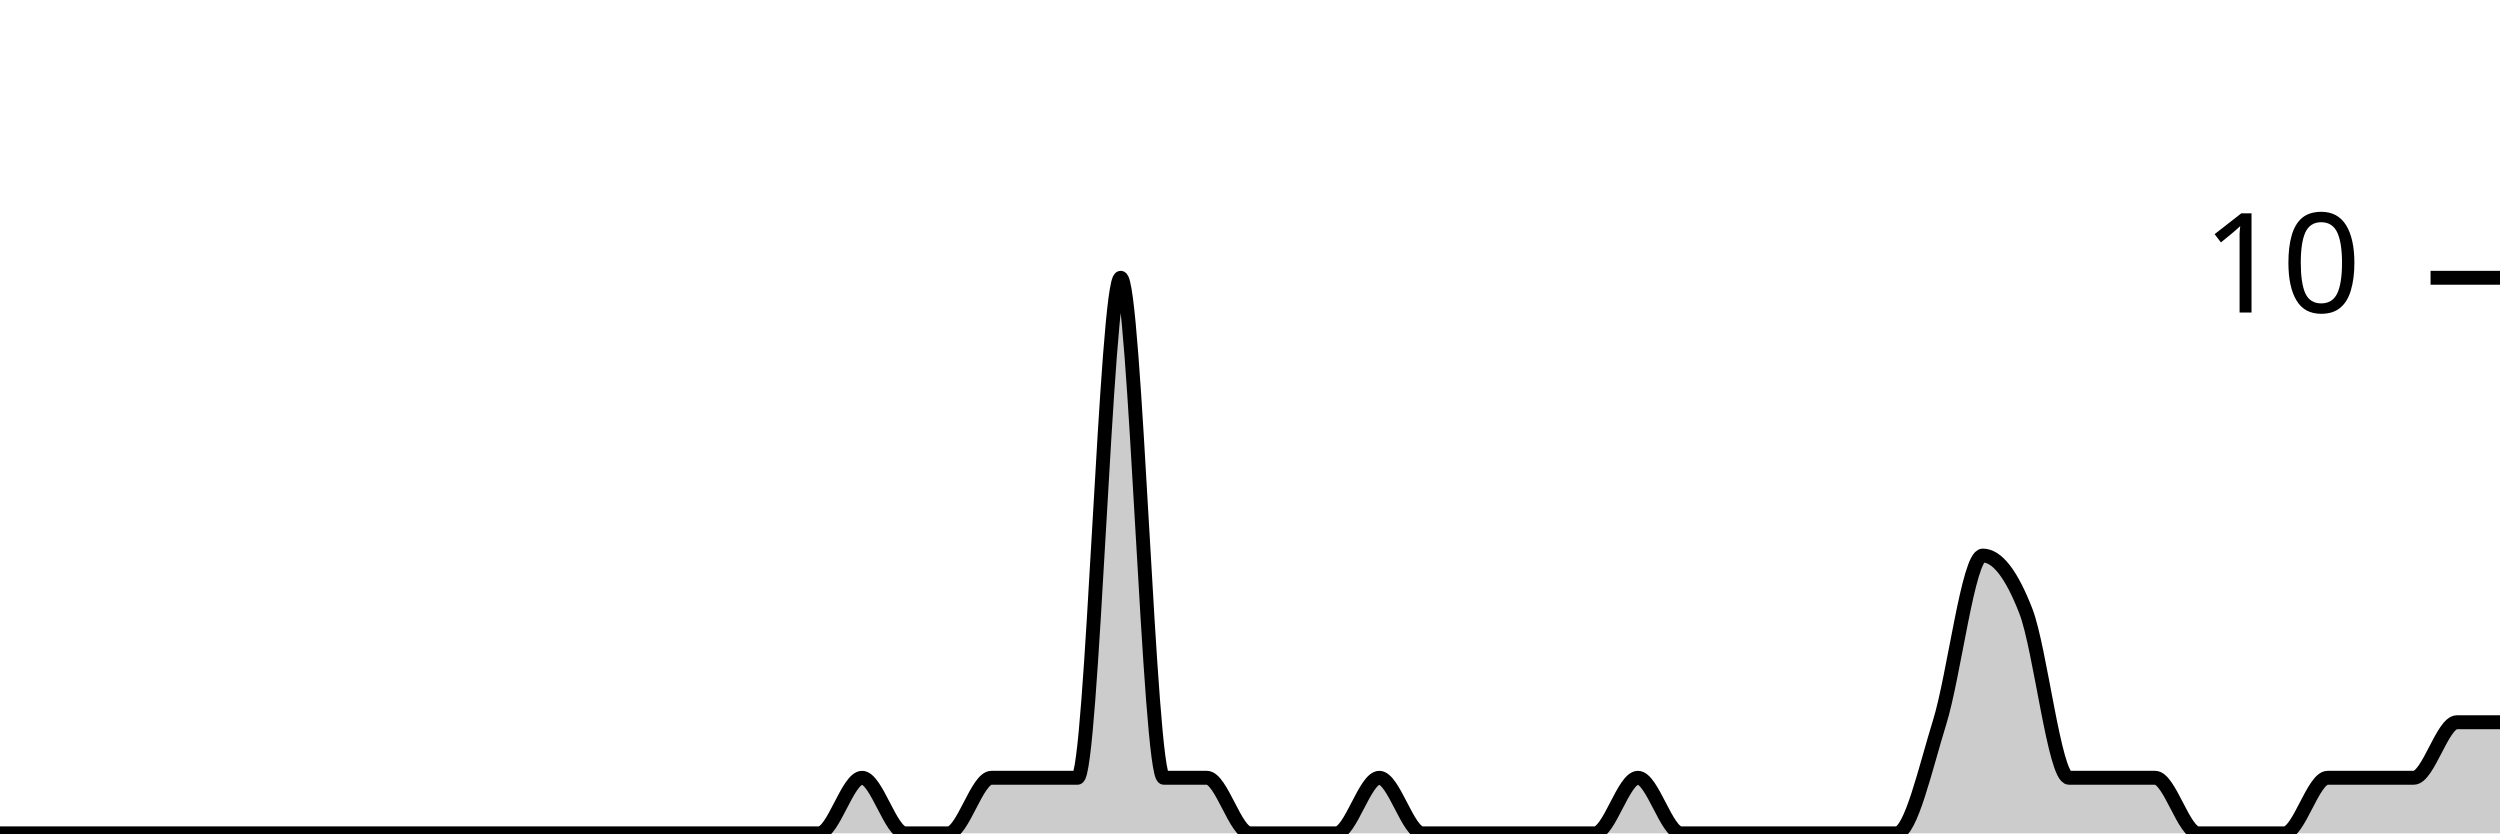
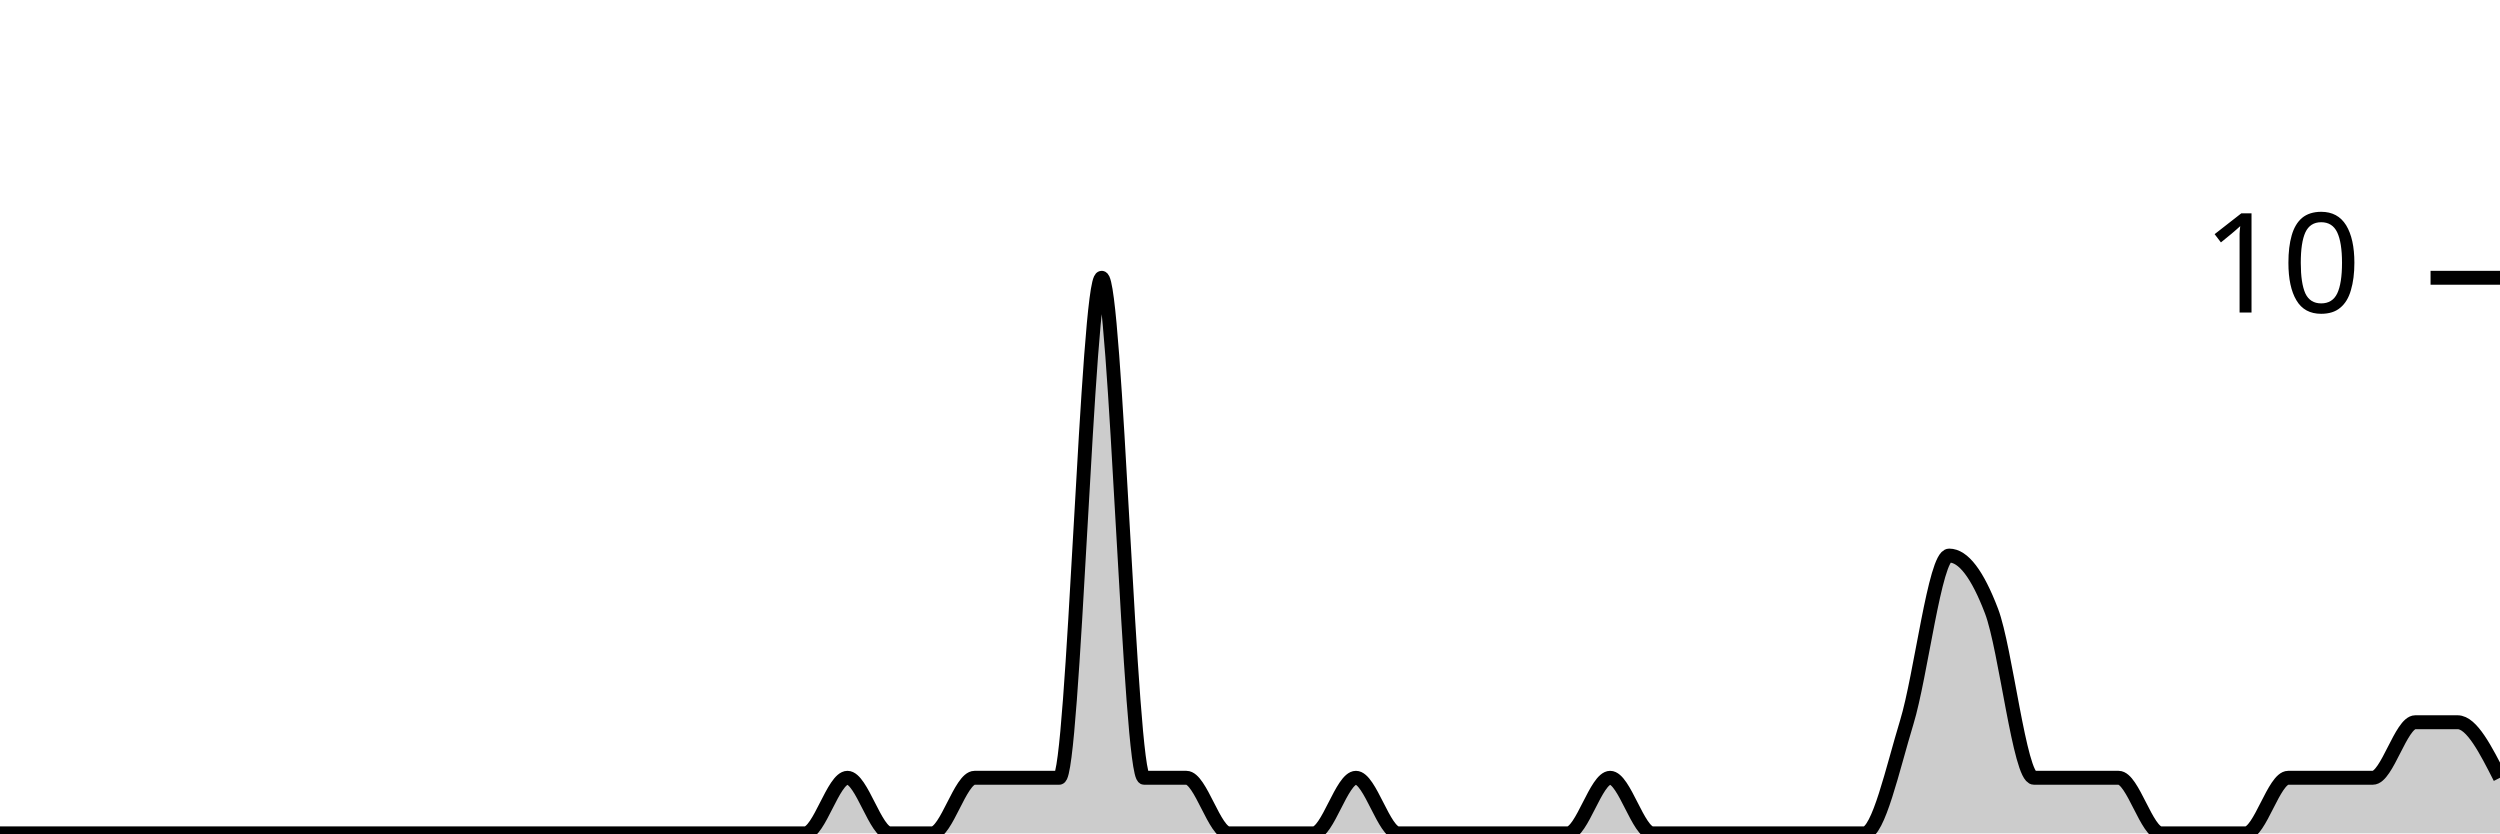
<svg xmlns="http://www.w3.org/2000/svg" viewBox="0 0 180 60">
  <g transform="translate(0,20)">
-     <path class="area" fill="rgba(0, 0, 0, 0.2)" d="M0,40C1.034,40,2.069,40,3.103,40C4.138,40,5.172,40,6.207,40C7.241,40,8.276,40,9.31,40C10.345,40,11.379,40,12.414,40C13.448,40,14.483,40,15.517,40C16.552,40,17.586,40,18.621,40C19.655,40,20.69,40,21.724,40C22.759,40,23.793,40,24.828,40C25.862,40,26.897,40,27.931,40C28.966,40,30,40,31.034,40C32.069,40,33.103,40,34.138,40C35.172,40,36.207,40,37.241,40C38.276,40,39.31,40,40.345,40C41.379,40,42.414,40,43.448,40C44.483,40,45.517,40,46.552,40C47.586,40,48.621,40,49.655,40C50.69,40,51.724,40,52.759,40C53.793,40,54.828,40,55.862,40C56.897,40,57.931,40,58.966,40C60,40,61.034,36,62.069,36C63.103,36,64.138,40,65.172,40C66.207,40,67.241,40,68.276,40C69.31,40,70.345,36,71.379,36C72.414,36,73.448,36,74.483,36C75.517,36,76.552,36,77.586,36C78.621,36,79.655,0,80.69,0C81.724,0,82.759,36,83.793,36C84.828,36,85.862,36,86.897,36C87.931,36,88.966,40,90,40C91.034,40,92.069,40,93.103,40C94.138,40,95.172,40,96.207,40C97.241,40,98.276,36,99.31,36C100.345,36,101.379,40,102.414,40C103.448,40,104.483,40,105.517,40C106.552,40,107.586,40,108.621,40C109.655,40,110.69,40,111.724,40C112.759,40,113.793,40,114.828,40C115.862,40,116.897,36,117.931,36C118.966,36,120,40,121.034,40C122.069,40,123.103,40,124.138,40C125.172,40,126.207,40,127.241,40C128.276,40,129.31,40,130.345,40C131.379,40,132.414,40,133.448,40C134.483,40,135.517,40,136.552,40C137.586,40,138.621,35.333,139.655,32C140.69,28.667,141.724,20,142.759,20C143.793,20,144.828,21.333,145.862,24C146.897,26.667,147.931,36,148.966,36C150,36,151.034,36,152.069,36C153.103,36,154.138,36,155.172,36C156.207,36,157.241,40,158.276,40C159.31,40,160.345,40,161.379,40C162.414,40,163.448,40,164.483,40C165.517,40,166.552,36,167.586,36C168.621,36,169.655,36,170.69,36C171.724,36,172.759,36,173.793,36C174.828,36,175.862,32,176.897,32C177.931,32,178.966,32,180,32L180,40C178.966,40,177.931,40,176.897,40C175.862,40,174.828,40,173.793,40C172.759,40,171.724,40,170.69,40C169.655,40,168.621,40,167.586,40C166.552,40,165.517,40,164.483,40C163.448,40,162.414,40,161.379,40C160.345,40,159.31,40,158.276,40C157.241,40,156.207,40,155.172,40C154.138,40,153.103,40,152.069,40C151.034,40,150,40,148.966,40C147.931,40,146.897,40,145.862,40C144.828,40,143.793,40,142.759,40C141.724,40,140.69,40,139.655,40C138.621,40,137.586,40,136.552,40C135.517,40,134.483,40,133.448,40C132.414,40,131.379,40,130.345,40C129.31,40,128.276,40,127.241,40C126.207,40,125.172,40,124.138,40C123.103,40,122.069,40,121.034,40C120,40,118.966,40,117.931,40C116.897,40,115.862,40,114.828,40C113.793,40,112.759,40,111.724,40C110.69,40,109.655,40,108.621,40C107.586,40,106.552,40,105.517,40C104.483,40,103.448,40,102.414,40C101.379,40,100.345,40,99.31,40C98.276,40,97.241,40,96.207,40C95.172,40,94.138,40,93.103,40C92.069,40,91.034,40,90,40C88.966,40,87.931,40,86.897,40C85.862,40,84.828,40,83.793,40C82.759,40,81.724,40,80.69,40C79.655,40,78.621,40,77.586,40C76.552,40,75.517,40,74.483,40C73.448,40,72.414,40,71.379,40C70.345,40,69.31,40,68.276,40C67.241,40,66.207,40,65.172,40C64.138,40,63.103,40,62.069,40C61.034,40,60,40,58.966,40C57.931,40,56.897,40,55.862,40C54.828,40,53.793,40,52.759,40C51.724,40,50.69,40,49.655,40C48.621,40,47.586,40,46.552,40C45.517,40,44.483,40,43.448,40C42.414,40,41.379,40,40.345,40C39.31,40,38.276,40,37.241,40C36.207,40,35.172,40,34.138,40C33.103,40,32.069,40,31.034,40C30,40,28.966,40,27.931,40C26.897,40,25.862,40,24.828,40C23.793,40,22.759,40,21.724,40C20.69,40,19.655,40,18.621,40C17.586,40,16.552,40,15.517,40C14.483,40,13.448,40,12.414,40C11.379,40,10.345,40,9.31,40C8.276,40,7.241,40,6.207,40C5.172,40,4.138,40,3.103,40C2.069,40,1.034,40,0,40Z" />
-     <path class="line" stroke="black" fill="none" d="M0,40C1.034,40,2.069,40,3.103,40C4.138,40,5.172,40,6.207,40C7.241,40,8.276,40,9.31,40C10.345,40,11.379,40,12.414,40C13.448,40,14.483,40,15.517,40C16.552,40,17.586,40,18.621,40C19.655,40,20.69,40,21.724,40C22.759,40,23.793,40,24.828,40C25.862,40,26.897,40,27.931,40C28.966,40,30,40,31.034,40C32.069,40,33.103,40,34.138,40C35.172,40,36.207,40,37.241,40C38.276,40,39.31,40,40.345,40C41.379,40,42.414,40,43.448,40C44.483,40,45.517,40,46.552,40C47.586,40,48.621,40,49.655,40C50.69,40,51.724,40,52.759,40C53.793,40,54.828,40,55.862,40C56.897,40,57.931,40,58.966,40C60,40,61.034,36,62.069,36C63.103,36,64.138,40,65.172,40C66.207,40,67.241,40,68.276,40C69.31,40,70.345,36,71.379,36C72.414,36,73.448,36,74.483,36C75.517,36,76.552,36,77.586,36C78.621,36,79.655,0,80.69,0C81.724,0,82.759,36,83.793,36C84.828,36,85.862,36,86.897,36C87.931,36,88.966,40,90,40C91.034,40,92.069,40,93.103,40C94.138,40,95.172,40,96.207,40C97.241,40,98.276,36,99.31,36C100.345,36,101.379,40,102.414,40C103.448,40,104.483,40,105.517,40C106.552,40,107.586,40,108.621,40C109.655,40,110.69,40,111.724,40C112.759,40,113.793,40,114.828,40C115.862,40,116.897,36,117.931,36C118.966,36,120,40,121.034,40C122.069,40,123.103,40,124.138,40C125.172,40,126.207,40,127.241,40C128.276,40,129.31,40,130.345,40C131.379,40,132.414,40,133.448,40C134.483,40,135.517,40,136.552,40C137.586,40,138.621,35.333,139.655,32C140.69,28.667,141.724,20,142.759,20C143.793,20,144.828,21.333,145.862,24C146.897,26.667,147.931,36,148.966,36C150,36,151.034,36,152.069,36C153.103,36,154.138,36,155.172,36C156.207,36,157.241,40,158.276,40C159.31,40,160.345,40,161.379,40C162.414,40,163.448,40,164.483,40C165.517,40,166.552,36,167.586,36C168.621,36,169.655,36,170.69,36C171.724,36,172.759,36,173.793,36C174.828,36,175.862,32,176.897,32C177.931,32,178.966,32,180,32" />
+     <path class="area" fill="rgba(0, 0, 0, 0.2)" d="M0,40C1.017,40,2.034,40,3.051,40C4.068,40,5.085,40,6.102,40C7.119,40,8.136,40,9.153,40C10.169,40,11.186,40,12.203,40C13.22,40,14.237,40,15.254,40C16.271,40,17.288,40,18.305,40C19.322,40,20.339,40,21.356,40C22.373,40,23.39,40,24.407,40C25.424,40,26.441,40,27.458,40C28.475,40,29.492,40,30.508,40C31.525,40,32.542,40,33.559,40C34.576,40,35.593,40,36.61,40C37.627,40,38.644,40,39.661,40C40.678,40,41.695,40,42.712,40C43.729,40,44.746,40,45.763,40C46.78,40,47.797,40,48.814,40C49.831,40,50.847,40,51.864,40C52.881,40,53.898,40,54.915,40C55.932,40,56.949,40,57.966,40C58.983,40,60,36,61.017,36C62.034,36,63.051,40,64.068,40C65.085,40,66.102,40,67.119,40C68.136,40,69.153,36,70.169,36C71.186,36,72.203,36,73.22,36C74.237,36,75.254,36,76.271,36C77.288,36,78.305,0,79.322,0C80.339,0,81.356,36,82.373,36C83.39,36,84.407,36,85.424,36C86.441,36,87.458,40,88.475,40C89.492,40,90.508,40,91.525,40C92.542,40,93.559,40,94.576,40C95.593,40,96.61,36,97.627,36C98.644,36,99.661,40,100.678,40C101.695,40,102.712,40,103.729,40C104.746,40,105.763,40,106.78,40C107.797,40,108.814,40,109.831,40C110.847,40,111.864,40,112.881,40C113.898,40,114.915,36,115.932,36C116.949,36,117.966,40,118.983,40C120,40,121.017,40,122.034,40C123.051,40,124.068,40,125.085,40C126.102,40,127.119,40,128.136,40C129.153,40,130.169,40,131.186,40C132.203,40,133.22,40,134.237,40C135.254,40,136.271,35.333,137.288,32C138.305,28.667,139.322,20,140.339,20C141.356,20,142.373,21.333,143.39,24C144.407,26.667,145.424,36,146.441,36C147.458,36,148.475,36,149.492,36C150.508,36,151.525,36,152.542,36C153.559,36,154.576,40,155.593,40C156.61,40,157.627,40,158.644,40C159.661,40,160.678,40,161.695,40C162.712,40,163.729,36,164.746,36C165.763,36,166.78,36,167.797,36C168.814,36,169.831,36,170.847,36C171.864,36,172.881,32,173.898,32C174.915,32,175.932,32,176.949,32C177.966,32,178.983,34,180,36L180,40C178.983,40,177.966,40,176.949,40C175.932,40,174.915,40,173.898,40C172.881,40,171.864,40,170.847,40C169.831,40,168.814,40,167.797,40C166.78,40,165.763,40,164.746,40C163.729,40,162.712,40,161.695,40C160.678,40,159.661,40,158.644,40C157.627,40,156.61,40,155.593,40C154.576,40,153.559,40,152.542,40C151.525,40,150.508,40,149.492,40C148.475,40,147.458,40,146.441,40C145.424,40,144.407,40,143.39,40C142.373,40,141.356,40,140.339,40C139.322,40,138.305,40,137.288,40C136.271,40,135.254,40,134.237,40C133.22,40,132.203,40,131.186,40C130.169,40,129.153,40,128.136,40C127.119,40,126.102,40,125.085,40C124.068,40,123.051,40,122.034,40C121.017,40,120,40,118.983,40C117.966,40,116.949,40,115.932,40C114.915,40,113.898,40,112.881,40C111.864,40,110.847,40,109.831,40C108.814,40,107.797,40,106.78,40C105.763,40,104.746,40,103.729,40C102.712,40,101.695,40,100.678,40C99.661,40,98.644,40,97.627,40C96.61,40,95.593,40,94.576,40C93.559,40,92.542,40,91.525,40C90.508,40,89.492,40,88.475,40C87.458,40,86.441,40,85.424,40C84.407,40,83.39,40,82.373,40C81.356,40,80.339,40,79.322,40C78.305,40,77.288,40,76.271,40C75.254,40,74.237,40,73.22,40C72.203,40,71.186,40,70.169,40C69.153,40,68.136,40,67.119,40C66.102,40,65.085,40,64.068,40C63.051,40,62.034,40,61.017,40C60,40,58.983,40,57.966,40C56.949,40,55.932,40,54.915,40C53.898,40,52.881,40,51.864,40C50.847,40,49.831,40,48.814,40C47.797,40,46.78,40,45.763,40C44.746,40,43.729,40,42.712,40C41.695,40,40.678,40,39.661,40C38.644,40,37.627,40,36.61,40C35.593,40,34.576,40,33.559,40C32.542,40,31.525,40,30.508,40C29.492,40,28.475,40,27.458,40C26.441,40,25.424,40,24.407,40C23.39,40,22.373,40,21.356,40C20.339,40,19.322,40,18.305,40C17.288,40,16.271,40,15.254,40C14.237,40,13.22,40,12.203,40C11.186,40,10.169,40,9.153,40C8.136,40,7.119,40,6.102,40C5.085,40,4.068,40,3.051,40C2.034,40,1.017,40,0,40Z" />
+     <path class="line" stroke="black" fill="none" d="M0,40C1.017,40,2.034,40,3.051,40C4.068,40,5.085,40,6.102,40C7.119,40,8.136,40,9.153,40C10.169,40,11.186,40,12.203,40C13.22,40,14.237,40,15.254,40C16.271,40,17.288,40,18.305,40C19.322,40,20.339,40,21.356,40C22.373,40,23.39,40,24.407,40C25.424,40,26.441,40,27.458,40C28.475,40,29.492,40,30.508,40C31.525,40,32.542,40,33.559,40C34.576,40,35.593,40,36.61,40C37.627,40,38.644,40,39.661,40C40.678,40,41.695,40,42.712,40C43.729,40,44.746,40,45.763,40C46.78,40,47.797,40,48.814,40C49.831,40,50.847,40,51.864,40C52.881,40,53.898,40,54.915,40C55.932,40,56.949,40,57.966,40C58.983,40,60,36,61.017,36C62.034,36,63.051,40,64.068,40C65.085,40,66.102,40,67.119,40C68.136,40,69.153,36,70.169,36C71.186,36,72.203,36,73.22,36C74.237,36,75.254,36,76.271,36C77.288,36,78.305,0,79.322,0C80.339,0,81.356,36,82.373,36C83.39,36,84.407,36,85.424,36C86.441,36,87.458,40,88.475,40C89.492,40,90.508,40,91.525,40C92.542,40,93.559,40,94.576,40C95.593,40,96.61,36,97.627,36C98.644,36,99.661,40,100.678,40C101.695,40,102.712,40,103.729,40C104.746,40,105.763,40,106.78,40C107.797,40,108.814,40,109.831,40C110.847,40,111.864,40,112.881,40C113.898,40,114.915,36,115.932,36C116.949,36,117.966,40,118.983,40C120,40,121.017,40,122.034,40C123.051,40,124.068,40,125.085,40C126.102,40,127.119,40,128.136,40C129.153,40,130.169,40,131.186,40C132.203,40,133.22,40,134.237,40C135.254,40,136.271,35.333,137.288,32C138.305,28.667,139.322,20,140.339,20C141.356,20,142.373,21.333,143.39,24C144.407,26.667,145.424,36,146.441,36C147.458,36,148.475,36,149.492,36C150.508,36,151.525,36,152.542,36C153.559,36,154.576,40,155.593,40C156.61,40,157.627,40,158.644,40C159.661,40,160.678,40,161.695,40C162.712,40,163.729,36,164.746,36C165.763,36,166.78,36,167.797,36C168.814,36,169.831,36,170.847,36C171.864,36,172.881,32,173.898,32C174.915,32,175.932,32,176.949,32C177.966,32,178.983,34,180,36" />
    <path class="axis-ceiling" stroke-width="1" stroke="black" fill="none" d="M175,0L180,0" />
    <text class="axis-ceiling-label" font-family="sans-serif" text-anchor="end" font-size="10px" x="170" y="2.5">10</text>
  </g>
</svg>
